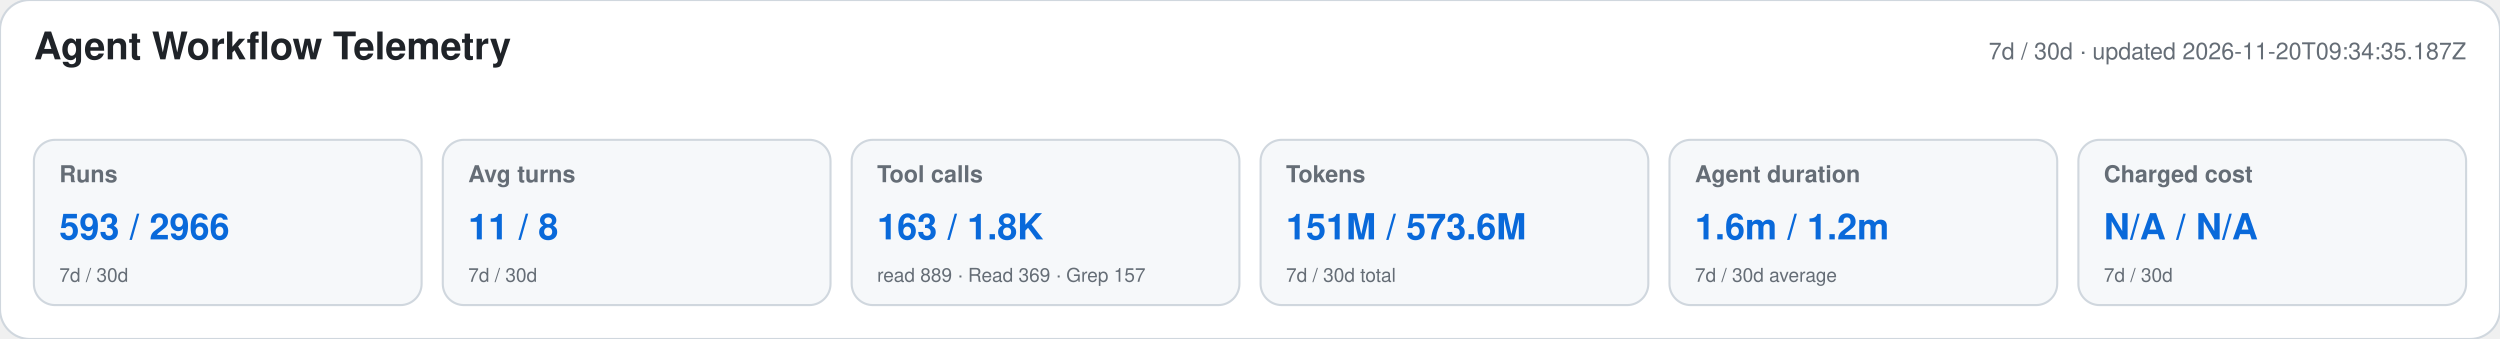
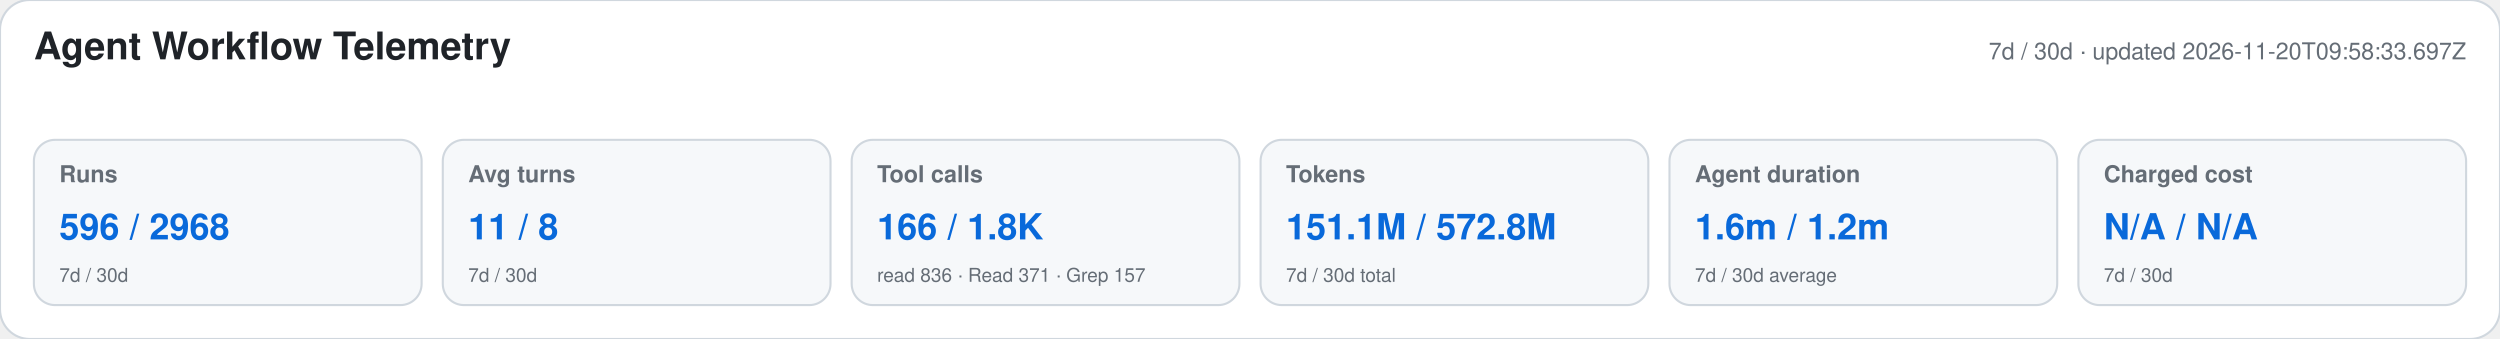
<svg xmlns="http://www.w3.org/2000/svg" width="1180" height="160" viewBox="0 0 1180 160" role="img" aria-labelledby="title desc">
  <style>text{font-family:-apple-system,BlinkMacSystemFont,"Segoe UI",Helvetica,Arial,sans-serif}.heading{font-size:18px;font-weight:650;fill:#1f2328}.meta,.label,.secondary{fill:#656d76}.meta,.label{font-size:11px}.label{font-weight:600}.primary{font-size:17px;font-weight:700;fill:#0969da}.secondary{font-size:9px}</style>
  <rect width="1180" height="160" rx="14" fill="#ffffff" stroke="#d0d7de" />
  <text x="16" y="28" class="heading">Agent Workflow Telemetry</text>
-   <text x="1164" y="28" text-anchor="end" class="meta">7d / 30d · updated 2026-11-20T09:34:35.187Z</text>
+   <text x="1164" y="28" text-anchor="end" class="meta">7d / 30d · updated 2026-11-20T09:58:33.697Z</text>
  <g>
    <rect x="16" y="66" width="183" height="78" rx="10" fill="#f6f8fa" stroke="#d0d7de" />
    <text x="28" y="86" class="label">Runs</text>
-     <text x="28" y="113" class="primary">593 / 2966</text>
+     <text x="28" y="113" class="primary">596 / 2968</text>
    <text x="28" y="133" class="secondary">7d / 30d</text>
  </g>
  <g>
    <rect x="209" y="66" width="183" height="78" rx="10" fill="#f6f8fa" stroke="#d0d7de" />
    <text x="221" y="86" class="label">Avg turns</text>
    <text x="221" y="113" class="primary">11 / 8</text>
    <text x="221" y="133" class="secondary">7d / 30d</text>
  </g>
  <g>
    <rect x="402" y="66" width="183" height="78" rx="10" fill="#f6f8fa" stroke="#d0d7de" />
    <text x="414" y="86" class="label">Tool calls</text>
-     <text x="414" y="113" class="primary">163 / 1.8K</text>
-     <text x="414" y="133" class="secondary">read 889 · Read 369 · Grep 157</text>
+     <text x="414" y="113" class="primary">166 / 1.8K</text>
+     <text x="414" y="133" class="secondary">read 836 · Read 371 · Grep 157</text>
  </g>
  <g>
    <rect x="595" y="66" width="183" height="78" rx="10" fill="#f6f8fa" stroke="#d0d7de" />
    <text x="607" y="86" class="label">Tokens</text>
-     <text x="607" y="113" class="primary">151M / 573.6M</text>
+     <text x="607" y="113" class="primary">151.1M / 572.8M</text>
    <text x="607" y="133" class="secondary">7d / 30d total</text>
  </g>
  <g>
    <rect x="788" y="66" width="183" height="78" rx="10" fill="#f6f8fa" stroke="#d0d7de" />
    <text x="800" y="86" class="label">Agent duration</text>
    <text x="800" y="113" class="primary">1.6m / 1.2m</text>
    <text x="800" y="133" class="secondary">7d / 30d average</text>
  </g>
  <g>
    <rect x="981" y="66" width="183" height="78" rx="10" fill="#f6f8fa" stroke="#d0d7de" />
    <text x="993" y="86" class="label">Charged cost</text>
    <text x="993" y="113" class="primary">N/A / N/A</text>
    <text x="993" y="133" class="secondary">7d / 30d</text>
  </g>
</svg>
